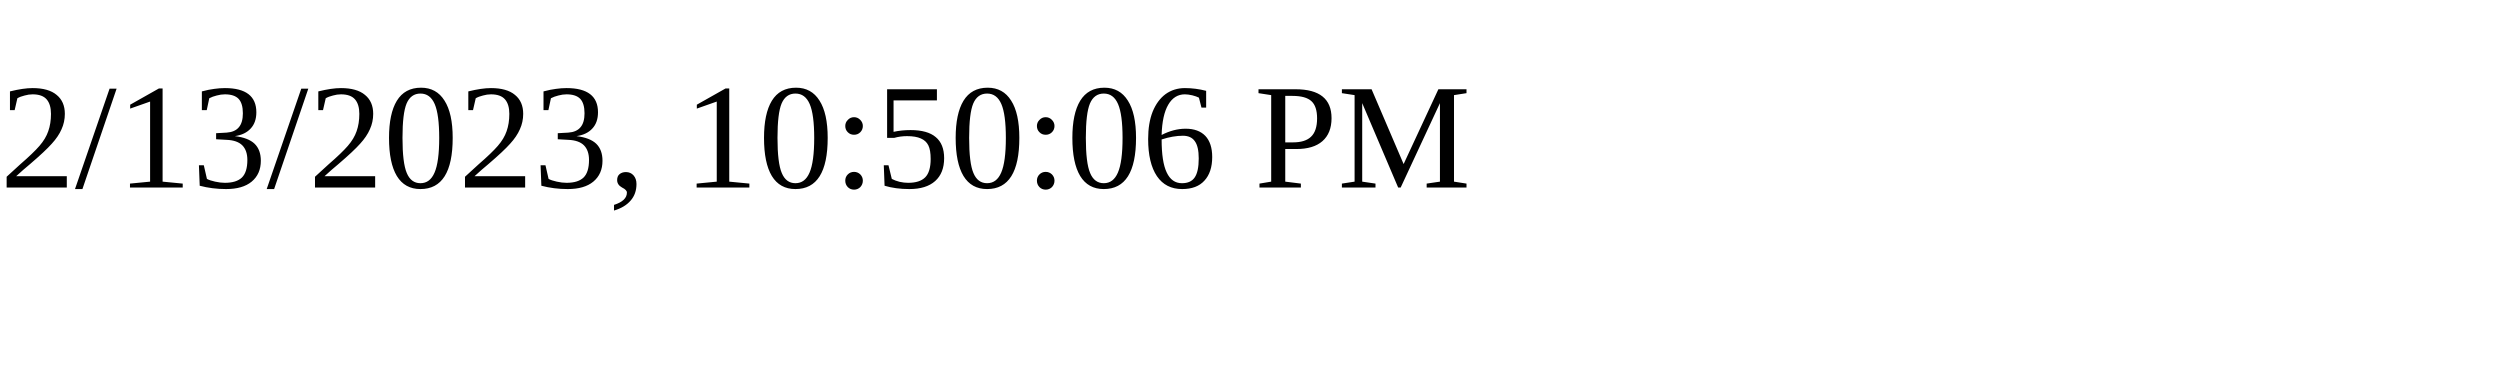
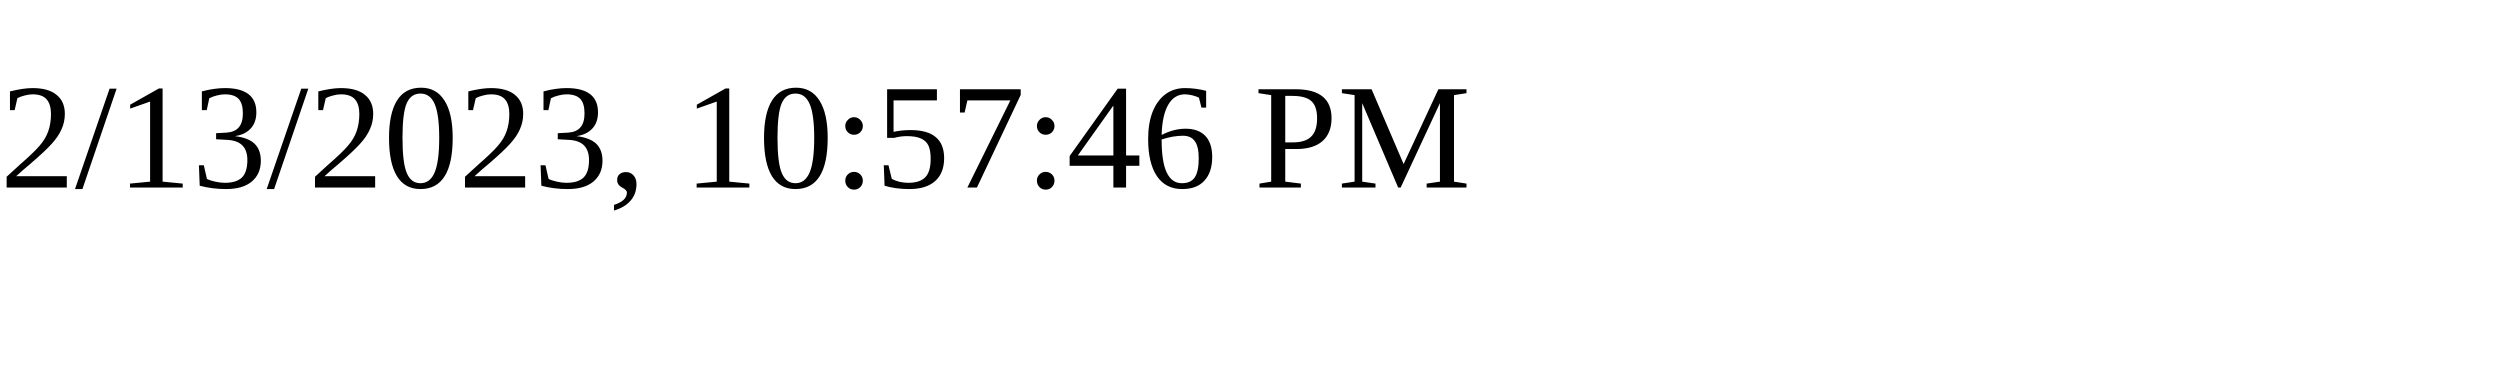
<svg xmlns="http://www.w3.org/2000/svg" height="30" width="200">
-   <text x="0" y="15">2/13/2023, 10:50:06 PM</text>
+   <text x="0" y="15">2/13/2023, 10:57:46 PM</text>
</svg>
